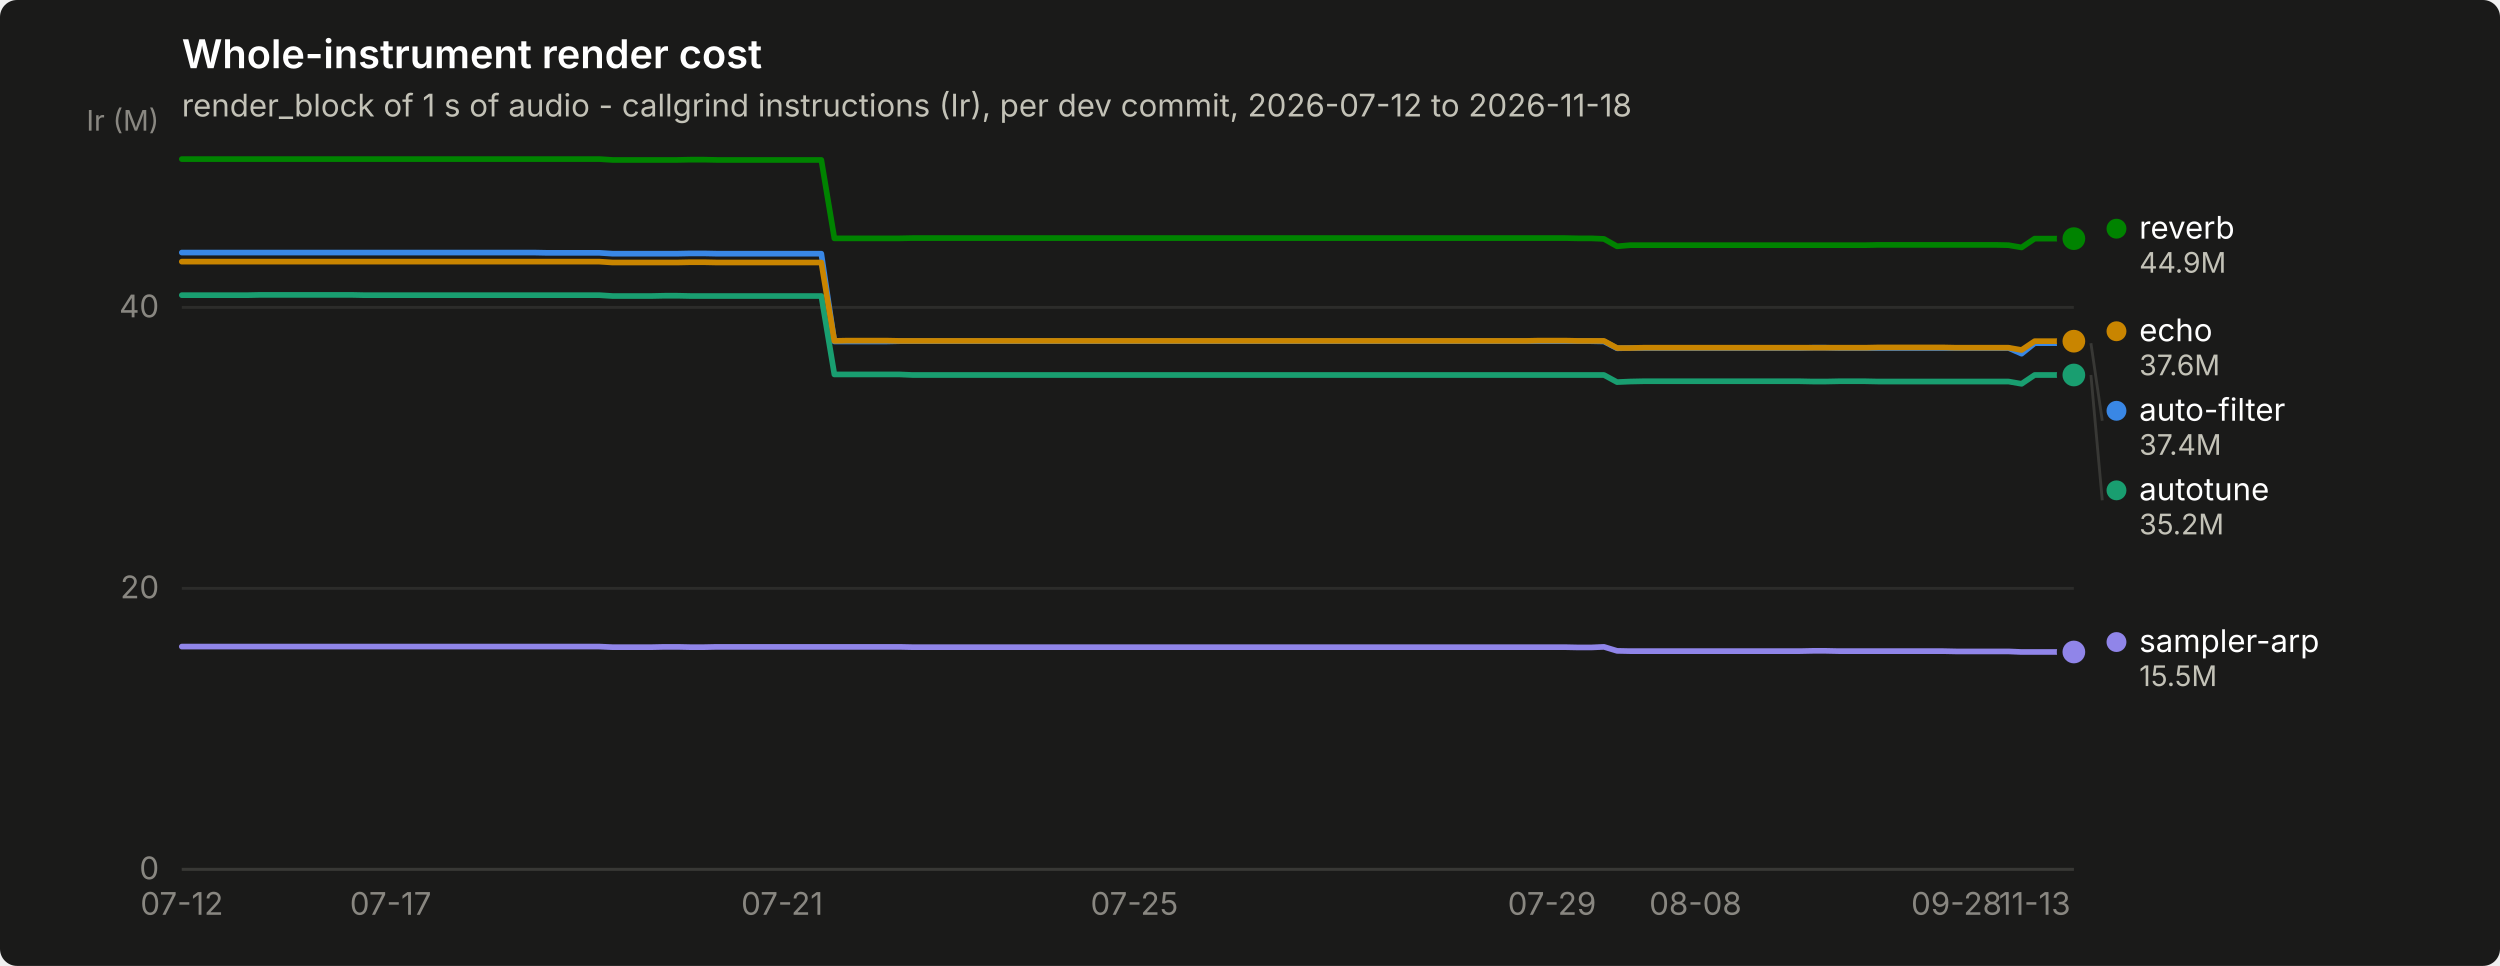
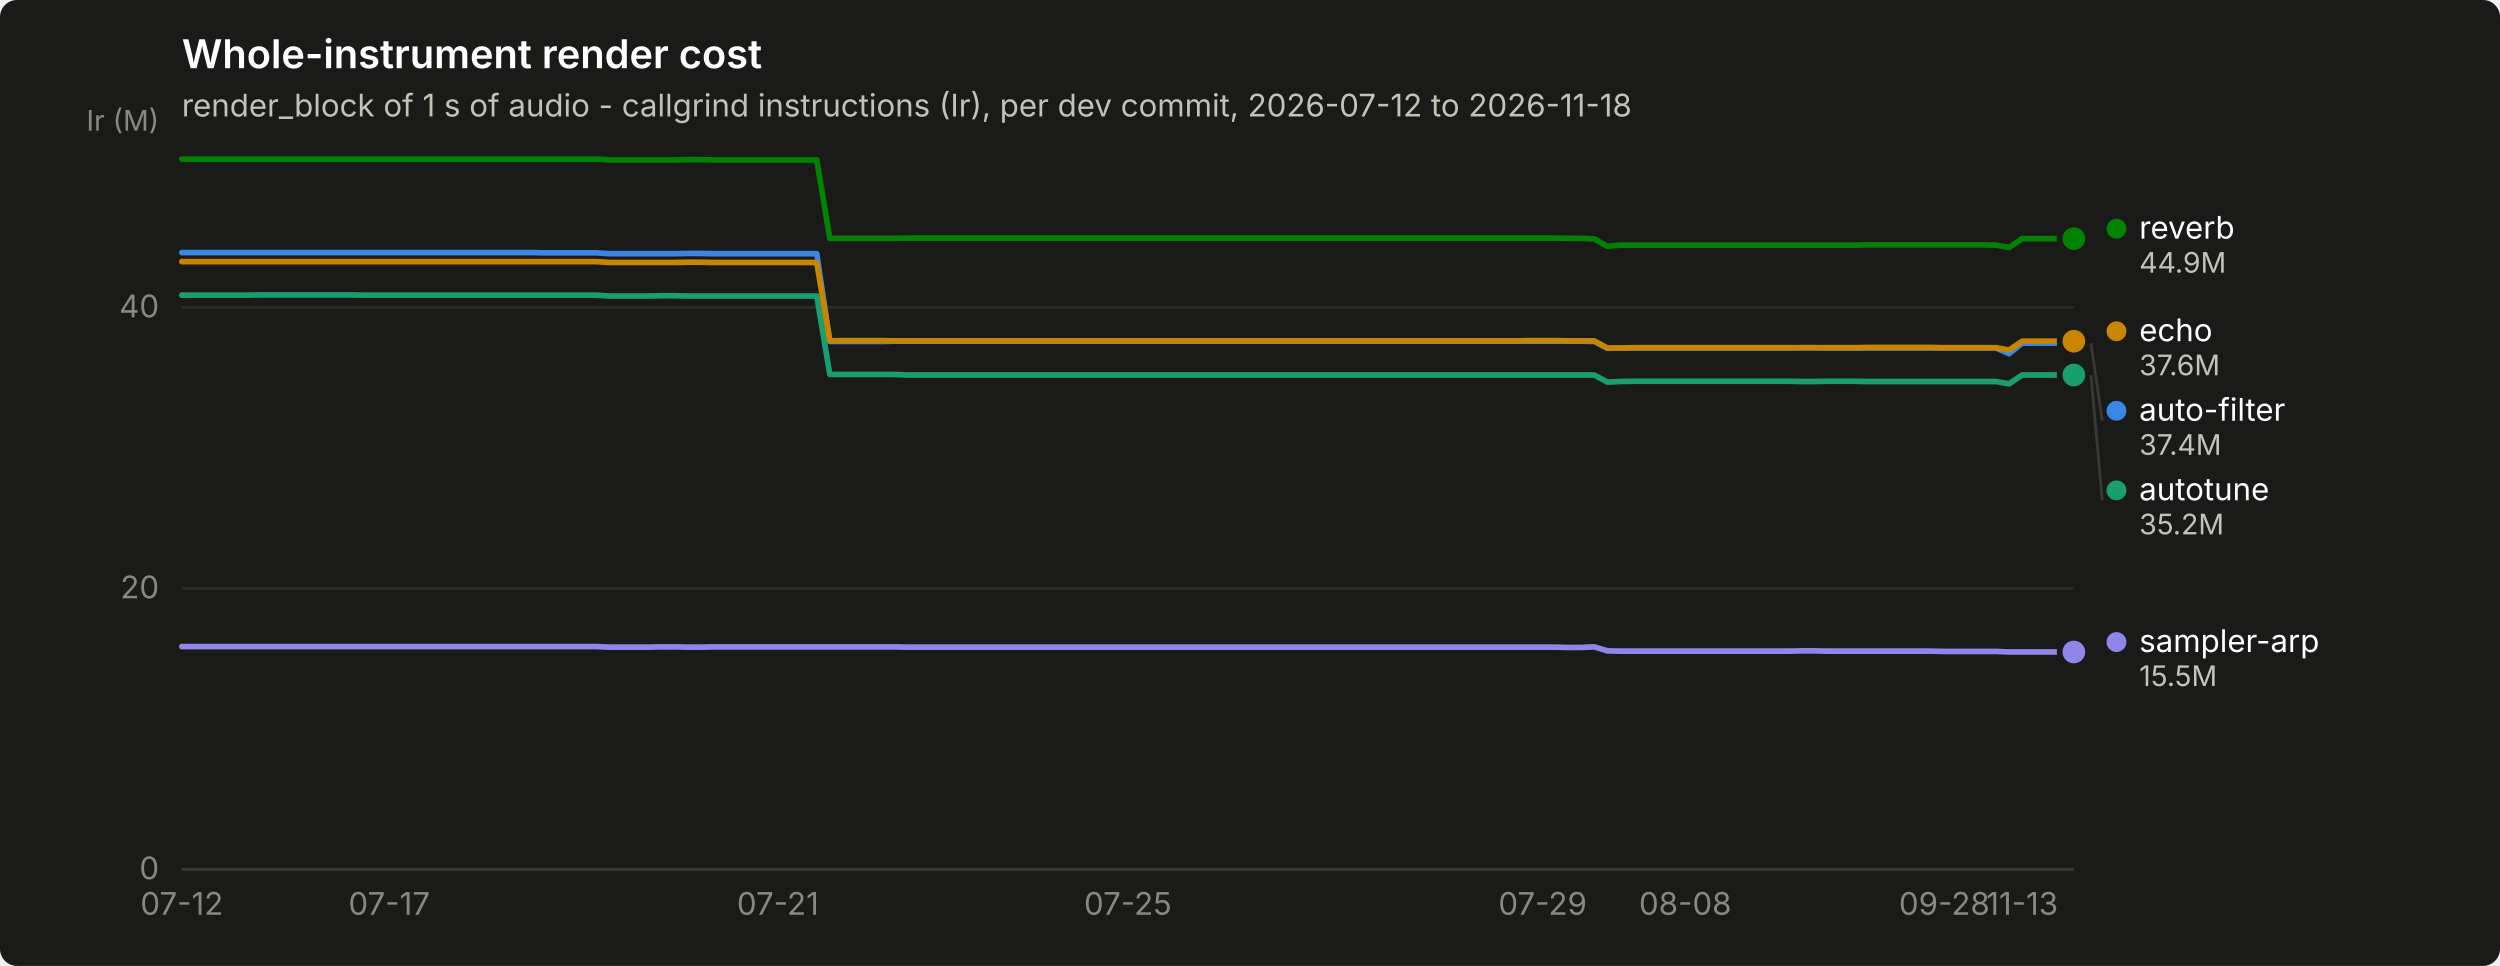
<svg xmlns="http://www.w3.org/2000/svg" width="880" height="340" viewBox="0 0 880 340" role="img" aria-label="Whole-instrument render cost">
  <rect width="880" height="340" rx="6" fill="#1a1a19" />
  <text x="64" y="24" font-family="system-ui, -apple-system, &quot;Segoe UI&quot;, sans-serif" font-size="14" font-weight="600" fill="#ffffff">Whole-instrument render cost</text>
  <text x="64" y="41" font-family="system-ui, -apple-system, &quot;Segoe UI&quot;, sans-serif" font-size="11" fill="#c3c2b7">render_block of 1 s of audio - callgrind instructions (Ir), per dev commit, 2026-07-12 to 2026-11-18</text>
  <line x1="64" y1="306.0" x2="730" y2="306.0" stroke="#2c2c2a" stroke-width="1" />
  <text x="56" y="309.5" text-anchor="end" font-family="system-ui, -apple-system, &quot;Segoe UI&quot;, sans-serif" font-size="11" style="font-variant-numeric: tabular-nums" fill="#898781">0</text>
  <line x1="64" y1="207.1" x2="730" y2="207.1" stroke="#2c2c2a" stroke-width="1" />
  <text x="56" y="210.6" text-anchor="end" font-family="system-ui, -apple-system, &quot;Segoe UI&quot;, sans-serif" font-size="11" style="font-variant-numeric: tabular-nums" fill="#898781">20</text>
  <line x1="64" y1="108.2" x2="730" y2="108.2" stroke="#2c2c2a" stroke-width="1" />
  <text x="56" y="111.7" text-anchor="end" font-family="system-ui, -apple-system, &quot;Segoe UI&quot;, sans-serif" font-size="11" style="font-variant-numeric: tabular-nums" fill="#898781">40</text>
  <text x="56" y="46" text-anchor="end" font-family="system-ui, -apple-system, &quot;Segoe UI&quot;, sans-serif" font-size="10" fill="#898781">Ir (M)</text>
  <line x1="64" y1="306" x2="730" y2="306" stroke="#383835" stroke-width="1" />
  <text x="64.0" y="322" text-anchor="middle" font-family="system-ui, -apple-system, &quot;Segoe UI&quot;, sans-serif" font-size="11" style="font-variant-numeric: tabular-nums" fill="#898781">07-12</text>
-   <text x="137.5" y="322" text-anchor="middle" font-family="system-ui, -apple-system, &quot;Segoe UI&quot;, sans-serif" font-size="11" style="font-variant-numeric: tabular-nums" fill="#898781">07-17</text>
-   <text x="275.3" y="322" text-anchor="middle" font-family="system-ui, -apple-system, &quot;Segoe UI&quot;, sans-serif" font-size="11" style="font-variant-numeric: tabular-nums" fill="#898781">07-21</text>
-   <text x="399.3" y="322" text-anchor="middle" font-family="system-ui, -apple-system, &quot;Segoe UI&quot;, sans-serif" font-size="11" style="font-variant-numeric: tabular-nums" fill="#898781">07-25</text>
-   <text x="546.3" y="322" text-anchor="middle" font-family="system-ui, -apple-system, &quot;Segoe UI&quot;, sans-serif" font-size="11" style="font-variant-numeric: tabular-nums" fill="#898781">07-29</text>
-   <text x="596.8" y="322" text-anchor="middle" font-family="system-ui, -apple-system, &quot;Segoe UI&quot;, sans-serif" font-size="11" style="font-variant-numeric: tabular-nums" fill="#898781">08-08</text>
-   <text x="688.7" y="322" text-anchor="middle" font-family="system-ui, -apple-system, &quot;Segoe UI&quot;, sans-serif" font-size="11" style="font-variant-numeric: tabular-nums" fill="#898781">09-28</text>
-   <text x="716.2" y="322" text-anchor="middle" font-family="system-ui, -apple-system, &quot;Segoe UI&quot;, sans-serif" font-size="11" style="font-variant-numeric: tabular-nums" fill="#898781">11-13</text>
-   <path d="M64.0,88.9 L68.6,88.9 L73.2,88.9 L77.8,88.9 L82.4,88.9 L87.0,88.9 L91.6,88.9 L96.2,88.9 L100.7,88.9 L105.3,88.9 L109.9,88.9 L114.5,88.9 L119.1,88.9 L123.7,88.9 L128.3,88.9 L132.9,88.9 L137.5,88.9 L142.1,88.9 L146.7,88.9 L151.3,88.9 L155.9,88.9 L160.5,88.9 L165.0,88.9 L169.6,88.9 L174.2,88.9 L178.8,88.9 L183.4,88.9 L188.0,88.9 L192.6,89.0 L197.2,89.0 L201.8,89.0 L206.4,89.0 L211.0,89.0 L215.6,89.3 L220.2,89.3 L224.8,89.3 L229.4,89.3 L233.9,89.3 L238.5,89.3 L243.1,89.2 L247.7,89.2 L252.3,89.3 L256.9,89.3 L261.5,89.3 L266.1,89.3 L270.7,89.3 L275.3,89.3 L279.9,89.3 L284.5,89.3 L289.1,89.3 L293.7,120.2 L298.2,120.2 L302.8,120.2 L307.4,120.2 L312.0,120.2 L316.6,120.1 L321.2,120.1 L325.8,120.1 L330.4,120.1 L335.0,120.1 L339.6,120.1 L344.2,120.1 L348.8,120.1 L353.4,120.1 L358.0,120.1 L362.6,120.1 L367.1,120.1 L371.7,120.1 L376.3,120.1 L380.9,120.1 L385.5,120.1 L390.1,120.1 L394.7,120.1 L399.3,120.1 L403.9,120.1 L408.5,120.1 L413.1,120.1 L417.7,120.1 L422.3,120.1 L426.9,120.1 L431.4,120.1 L436.0,120.1 L440.6,120.1 L445.2,120.1 L449.8,120.1 L454.4,120.1 L459.0,120.1 L463.6,120.1 L468.2,120.1 L472.8,120.1 L477.4,120.1 L482.0,120.1 L486.6,120.1 L491.2,120.1 L495.8,120.1 L500.3,120.1 L504.9,120.1 L509.5,120.1 L514.1,120.1 L518.7,120.1 L523.3,120.1 L527.9,120.1 L532.5,120.1 L537.1,120.1 L541.7,120.1 L546.3,120.1 L550.9,120.1 L555.5,120.1 L560.1,120.1 L564.6,120.2 L569.2,122.6 L573.8,122.5 L578.4,122.5 L583.0,122.5 L587.6,122.5 L592.2,122.5 L596.8,122.5 L601.4,122.5 L606.0,122.5 L610.6,122.5 L615.2,122.5 L619.8,122.5 L624.4,122.5 L629.0,122.5 L633.5,122.5 L638.1,122.4 L642.7,122.4 L647.3,122.5 L651.9,122.5 L656.5,122.5 L661.1,122.5 L665.7,122.5 L670.3,122.5 L674.9,122.5 L679.5,122.5 L684.1,122.5 L688.7,122.5 L693.3,122.5 L697.8,122.5 L702.4,122.5 L707.0,122.5 L711.6,124.5 L716.2,120.8 L720.8,120.8 L725.4,120.8 L730.0,120.8" fill="none" stroke="#3987e5" stroke-width="2" stroke-linejoin="round" stroke-linecap="round" />
+   <text x="137.0" y="322" text-anchor="middle" font-family="system-ui, -apple-system, &quot;Segoe UI&quot;, sans-serif" font-size="11" style="font-variant-numeric: tabular-nums" fill="#898781">07-17</text>
+   <text x="273.8" y="322" text-anchor="middle" font-family="system-ui, -apple-system, &quot;Segoe UI&quot;, sans-serif" font-size="11" style="font-variant-numeric: tabular-nums" fill="#898781">07-21</text>
+   <text x="397.0" y="322" text-anchor="middle" font-family="system-ui, -apple-system, &quot;Segoe UI&quot;, sans-serif" font-size="11" style="font-variant-numeric: tabular-nums" fill="#898781">07-25</text>
+   <text x="543.0" y="322" text-anchor="middle" font-family="system-ui, -apple-system, &quot;Segoe UI&quot;, sans-serif" font-size="11" style="font-variant-numeric: tabular-nums" fill="#898781">07-29</text>
+   <text x="593.2" y="322" text-anchor="middle" font-family="system-ui, -apple-system, &quot;Segoe UI&quot;, sans-serif" font-size="11" style="font-variant-numeric: tabular-nums" fill="#898781">08-08</text>
+   <text x="684.4" y="322" text-anchor="middle" font-family="system-ui, -apple-system, &quot;Segoe UI&quot;, sans-serif" font-size="11" style="font-variant-numeric: tabular-nums" fill="#898781">09-28</text>
+   <text x="711.8" y="322" text-anchor="middle" font-family="system-ui, -apple-system, &quot;Segoe UI&quot;, sans-serif" font-size="11" style="font-variant-numeric: tabular-nums" fill="#898781">11-13</text>
+   <path d="M64.0,88.9 L68.6,88.9 L73.1,88.9 L77.7,88.9 L82.2,88.9 L86.8,88.9 L91.4,88.9 L95.9,88.9 L100.5,88.9 L105.1,88.9 L109.6,88.9 L114.2,88.9 L118.7,88.9 L123.3,88.9 L127.9,88.9 L132.4,88.9 L137.0,88.9 L141.5,88.9 L146.1,88.9 L150.7,88.9 L155.2,88.9 L159.8,88.9 L164.4,88.9 L168.9,88.9 L173.5,88.9 L178.0,88.9 L182.6,88.9 L187.2,88.9 L191.7,89.0 L196.3,89.0 L200.8,89.0 L205.4,89.0 L210.0,89.0 L214.5,89.3 L219.1,89.3 L223.7,89.3 L228.2,89.3 L232.8,89.3 L237.3,89.3 L241.9,89.2 L246.5,89.2 L251.0,89.3 L255.6,89.3 L260.2,89.3 L264.7,89.3 L269.3,89.3 L273.8,89.3 L278.4,89.3 L283.0,89.3 L287.5,89.3 L292.1,120.2 L296.6,120.2 L301.2,120.2 L305.8,120.2 L310.3,120.2 L314.9,120.1 L319.5,120.1 L324.0,120.1 L328.6,120.1 L333.1,120.1 L337.7,120.1 L342.3,120.1 L346.8,120.1 L351.4,120.1 L355.9,120.1 L360.5,120.1 L365.1,120.1 L369.6,120.1 L374.2,120.1 L378.8,120.1 L383.3,120.1 L387.9,120.1 L392.4,120.1 L397.0,120.1 L401.6,120.1 L406.1,120.1 L410.7,120.1 L415.2,120.1 L419.8,120.1 L424.4,120.1 L428.9,120.1 L433.5,120.1 L438.1,120.1 L442.6,120.1 L447.2,120.1 L451.7,120.1 L456.3,120.1 L460.9,120.1 L465.4,120.1 L470.0,120.1 L474.5,120.1 L479.1,120.1 L483.7,120.1 L488.2,120.1 L492.8,120.1 L497.4,120.1 L501.9,120.1 L506.5,120.1 L511.0,120.1 L515.6,120.1 L520.2,120.1 L524.7,120.1 L529.3,120.1 L533.8,120.1 L538.4,120.1 L543.0,120.1 L547.5,120.1 L552.1,120.1 L556.7,120.1 L561.2,120.2 L565.8,122.6 L570.3,122.5 L574.9,122.5 L579.5,122.5 L584.0,122.5 L588.6,122.5 L593.2,122.5 L597.7,122.5 L602.3,122.5 L606.8,122.5 L611.4,122.5 L616.0,122.5 L620.5,122.5 L625.1,122.5 L629.6,122.5 L634.2,122.4 L638.8,122.4 L643.3,122.5 L647.9,122.5 L652.5,122.5 L657.0,122.5 L661.6,122.5 L666.1,122.5 L670.7,122.5 L675.3,122.5 L679.8,122.5 L684.4,122.5 L688.9,122.5 L693.5,122.5 L698.1,122.5 L702.6,122.5 L707.2,124.5 L711.8,120.8 L716.3,120.8 L720.9,120.8 L725.4,120.8 L730.0,120.8" fill="none" stroke="#3987e5" stroke-width="2" stroke-linejoin="round" stroke-linecap="round" />
  <circle cx="730.0" cy="120.8" r="6" fill="#1a1a19" />
  <circle cx="730.0" cy="120.8" r="4" fill="#3987e5" />
-   <path d="M64.0,103.9 L68.6,103.9 L73.2,103.9 L77.8,103.9 L82.4,103.9 L87.0,103.9 L91.6,103.8 L96.2,103.8 L100.7,103.8 L105.3,103.8 L109.9,103.8 L114.5,103.8 L119.1,103.8 L123.7,103.8 L128.3,103.9 L132.9,103.9 L137.5,103.9 L142.1,103.9 L146.7,103.9 L151.3,103.9 L155.9,103.9 L160.5,103.9 L165.0,103.9 L169.6,103.9 L174.2,103.9 L178.8,103.9 L183.4,103.9 L188.0,103.9 L192.6,103.9 L197.2,103.9 L201.8,103.9 L206.4,103.9 L211.0,103.9 L215.6,104.2 L220.2,104.2 L224.8,104.2 L229.4,104.2 L233.9,104.1 L238.5,104.1 L243.1,104.2 L247.7,104.2 L252.3,104.2 L256.9,104.2 L261.5,104.2 L266.1,104.2 L270.7,104.2 L275.3,104.2 L279.9,104.2 L284.5,104.2 L289.1,104.2 L293.7,131.8 L298.2,131.8 L302.8,131.8 L307.4,131.8 L312.0,131.8 L316.6,131.8 L321.2,132.0 L325.8,132.0 L330.4,132.0 L335.0,132.0 L339.6,132.0 L344.2,132.0 L348.8,132.0 L353.4,132.0 L358.0,132.0 L362.6,132.0 L367.1,132.0 L371.7,132.0 L376.3,132.0 L380.9,132.0 L385.5,132.0 L390.1,132.0 L394.7,132.0 L399.3,132.0 L403.9,132.0 L408.5,132.0 L413.1,132.0 L417.7,132.0 L422.3,132.0 L426.9,132.0 L431.4,132.0 L436.0,132.0 L440.6,132.0 L445.2,132.0 L449.8,132.0 L454.4,132.0 L459.0,132.0 L463.6,132.0 L468.2,132.0 L472.8,132.0 L477.4,132.0 L482.0,132.0 L486.6,132.0 L491.2,132.0 L495.8,132.0 L500.3,132.0 L504.9,132.0 L509.5,132.0 L514.1,132.0 L518.7,132.0 L523.3,132.0 L527.9,132.0 L532.5,132.0 L537.1,132.0 L541.7,132.0 L546.3,132.0 L550.9,132.0 L555.5,132.0 L560.1,132.0 L564.6,132.0 L569.2,134.5 L573.8,134.3 L578.4,134.2 L583.0,134.2 L587.6,134.2 L592.2,134.2 L596.8,134.2 L601.4,134.2 L606.0,134.2 L610.6,134.2 L615.2,134.2 L619.8,134.2 L624.4,134.2 L629.0,134.2 L633.5,134.2 L638.1,134.3 L642.7,134.3 L647.3,134.2 L651.9,134.2 L656.5,134.2 L661.1,134.3 L665.7,134.3 L670.3,134.3 L674.9,134.3 L679.5,134.3 L684.1,134.3 L688.7,134.3 L693.3,134.3 L697.8,134.3 L702.4,134.3 L707.0,134.3 L711.6,135.1 L716.2,132.0 L720.8,132.0 L725.4,132.0 L730.0,132.0" fill="none" stroke="#199e70" stroke-width="2" stroke-linejoin="round" stroke-linecap="round" />
+   <path d="M64.0,103.9 L68.6,103.9 L73.1,103.9 L77.7,103.9 L82.2,103.9 L86.8,103.9 L91.4,103.8 L95.9,103.8 L100.5,103.8 L105.1,103.8 L109.6,103.8 L114.2,103.8 L118.7,103.8 L123.3,103.8 L127.9,103.9 L132.4,103.9 L137.0,103.9 L141.5,103.9 L146.1,103.9 L150.7,103.9 L155.2,103.9 L159.8,103.9 L164.4,103.9 L168.9,103.9 L173.5,103.9 L178.0,103.9 L182.6,103.9 L187.2,103.9 L191.7,103.9 L196.3,103.9 L200.8,103.9 L205.4,103.9 L210.0,103.9 L214.5,104.2 L219.1,104.2 L223.7,104.2 L228.2,104.2 L232.8,104.1 L237.3,104.1 L241.9,104.2 L246.5,104.2 L251.0,104.2 L255.6,104.2 L260.2,104.2 L264.7,104.2 L269.3,104.2 L273.8,104.2 L278.4,104.2 L283.0,104.2 L287.5,104.2 L292.1,131.8 L296.6,131.8 L301.2,131.8 L305.8,131.8 L310.3,131.8 L314.9,131.8 L319.5,132.0 L324.0,132.0 L328.6,132.0 L333.1,132.0 L337.7,132.0 L342.3,132.0 L346.8,132.0 L351.4,132.0 L355.9,132.0 L360.5,132.0 L365.1,132.0 L369.6,132.0 L374.2,132.0 L378.8,132.0 L383.3,132.0 L387.9,132.0 L392.4,132.0 L397.0,132.0 L401.6,132.0 L406.1,132.0 L410.7,132.0 L415.2,132.0 L419.8,132.0 L424.4,132.0 L428.9,132.0 L433.5,132.0 L438.1,132.0 L442.6,132.0 L447.2,132.0 L451.7,132.0 L456.3,132.0 L460.9,132.0 L465.4,132.0 L470.0,132.0 L474.5,132.0 L479.1,132.0 L483.7,132.0 L488.2,132.0 L492.8,132.0 L497.4,132.0 L501.9,132.0 L506.5,132.0 L511.0,132.0 L515.6,132.0 L520.2,132.0 L524.7,132.0 L529.3,132.0 L533.8,132.0 L538.4,132.0 L543.0,132.0 L547.5,132.0 L552.1,132.0 L556.7,132.0 L561.2,132.0 L565.8,134.5 L570.3,134.3 L574.9,134.2 L579.5,134.2 L584.0,134.2 L588.6,134.2 L593.2,134.2 L597.7,134.2 L602.3,134.2 L606.8,134.2 L611.4,134.2 L616.0,134.2 L620.5,134.2 L625.1,134.2 L629.6,134.2 L634.2,134.3 L638.8,134.3 L643.3,134.2 L647.9,134.2 L652.5,134.2 L657.0,134.3 L661.6,134.3 L666.1,134.3 L670.7,134.3 L675.3,134.3 L679.8,134.3 L684.4,134.3 L688.9,134.3 L693.5,134.3 L698.1,134.3 L702.6,134.3 L707.2,135.1 L711.8,132.0 L716.3,132.0 L720.9,132.0 L725.4,132.0 L730.0,132.0" fill="none" stroke="#199e70" stroke-width="2" stroke-linejoin="round" stroke-linecap="round" />
  <circle cx="730.0" cy="132.0" r="6" fill="#1a1a19" />
  <circle cx="730.0" cy="132.0" r="4" fill="#199e70" />
-   <path d="M64.0,92.1 L68.6,92.1 L73.2,92.1 L77.8,92.1 L82.4,92.1 L87.0,92.1 L91.6,92.1 L96.2,92.1 L100.7,92.1 L105.3,92.1 L109.9,92.1 L114.5,92.1 L119.1,92.1 L123.7,92.1 L128.3,92.1 L132.9,92.1 L137.5,92.1 L142.1,92.1 L146.7,92.1 L151.3,92.1 L155.9,92.1 L160.5,92.1 L165.0,92.1 L169.6,92.1 L174.2,92.1 L178.8,92.1 L183.4,92.1 L188.0,92.1 L192.6,92.1 L197.2,92.1 L201.8,92.1 L206.4,92.1 L211.0,92.1 L215.6,92.4 L220.2,92.4 L224.8,92.4 L229.4,92.4 L233.9,92.4 L238.5,92.4 L243.1,92.3 L247.7,92.3 L252.3,92.4 L256.9,92.4 L261.5,92.4 L266.1,92.4 L270.7,92.4 L275.3,92.4 L279.9,92.4 L284.5,92.4 L289.1,92.4 L293.7,120.0 L298.2,119.9 L302.8,119.9 L307.4,119.9 L312.0,119.9 L316.6,120.0 L321.2,120.0 L325.8,120.0 L330.4,120.0 L335.0,120.0 L339.6,120.0 L344.2,120.0 L348.8,120.0 L353.4,120.0 L358.0,120.0 L362.6,120.0 L367.1,120.0 L371.7,120.0 L376.3,120.0 L380.9,120.0 L385.5,120.0 L390.1,120.0 L394.7,120.0 L399.3,120.0 L403.9,120.0 L408.5,120.0 L413.1,120.0 L417.7,120.0 L422.3,120.0 L426.9,120.0 L431.4,120.0 L436.0,120.0 L440.6,120.0 L445.2,120.0 L449.8,120.0 L454.4,120.0 L459.0,120.0 L463.6,120.0 L468.2,120.0 L472.8,120.0 L477.4,120.0 L482.0,120.0 L486.6,120.0 L491.2,120.0 L495.8,120.0 L500.3,120.0 L504.9,120.0 L509.5,120.0 L514.1,120.0 L518.7,120.0 L523.3,120.0 L527.9,120.0 L532.5,120.0 L537.1,120.0 L541.7,119.9 L546.3,119.9 L550.9,119.9 L555.5,120.0 L560.1,120.0 L564.6,120.0 L569.2,122.5 L573.8,122.5 L578.4,122.4 L583.0,122.4 L587.6,122.4 L592.2,122.4 L596.8,122.4 L601.4,122.4 L606.0,122.4 L610.6,122.4 L615.2,122.4 L619.8,122.4 L624.4,122.4 L629.0,122.4 L633.5,122.4 L638.1,122.4 L642.7,122.4 L647.3,122.4 L651.9,122.4 L656.5,122.4 L661.1,122.3 L665.7,122.3 L670.3,122.3 L674.9,122.3 L679.5,122.3 L684.1,122.3 L688.7,122.4 L693.3,122.4 L697.8,122.4 L702.4,122.4 L707.0,122.4 L711.6,123.2 L716.2,120.1 L720.8,120.1 L725.4,120.1 L730.0,120.1" fill="none" stroke="#c98500" stroke-width="2" stroke-linejoin="round" stroke-linecap="round" />
+   <path d="M64.0,92.1 L68.6,92.1 L73.1,92.1 L77.7,92.1 L82.2,92.1 L86.8,92.1 L91.4,92.1 L95.9,92.1 L100.5,92.1 L105.1,92.1 L109.6,92.1 L114.2,92.1 L118.7,92.1 L123.3,92.1 L127.9,92.1 L132.4,92.1 L137.0,92.1 L141.5,92.1 L146.1,92.1 L150.7,92.1 L155.2,92.1 L159.8,92.1 L164.4,92.1 L168.9,92.1 L173.5,92.1 L178.0,92.1 L182.6,92.1 L187.2,92.1 L191.7,92.1 L196.3,92.1 L200.8,92.1 L205.4,92.1 L210.0,92.1 L214.5,92.4 L219.1,92.4 L223.7,92.4 L228.2,92.4 L232.8,92.4 L237.3,92.4 L241.9,92.3 L246.5,92.3 L251.0,92.4 L255.6,92.4 L260.2,92.4 L264.7,92.4 L269.3,92.4 L273.8,92.4 L278.4,92.4 L283.0,92.4 L287.5,92.4 L292.1,120.0 L296.6,119.9 L301.2,119.9 L305.8,119.9 L310.3,119.9 L314.9,120.0 L319.5,120.0 L324.0,120.0 L328.6,120.0 L333.1,120.0 L337.7,120.0 L342.3,120.0 L346.8,120.0 L351.4,120.0 L355.9,120.0 L360.5,120.0 L365.1,120.0 L369.6,120.0 L374.2,120.0 L378.8,120.0 L383.3,120.0 L387.9,120.0 L392.4,120.0 L397.0,120.0 L401.6,120.0 L406.1,120.0 L410.7,120.0 L415.2,120.0 L419.8,120.0 L424.4,120.0 L428.9,120.0 L433.5,120.0 L438.1,120.0 L442.6,120.0 L447.2,120.0 L451.7,120.0 L456.3,120.0 L460.9,120.0 L465.4,120.0 L470.0,120.0 L474.5,120.0 L479.1,120.0 L483.7,120.0 L488.2,120.0 L492.8,120.0 L497.4,120.0 L501.9,120.0 L506.5,120.0 L511.0,120.0 L515.6,120.0 L520.2,120.0 L524.7,120.0 L529.3,120.0 L533.8,120.0 L538.4,119.9 L543.0,119.9 L547.5,119.9 L552.1,120.0 L556.7,120.0 L561.2,120.0 L565.8,122.5 L570.3,122.5 L574.9,122.4 L579.5,122.4 L584.0,122.4 L588.6,122.4 L593.2,122.4 L597.7,122.4 L602.3,122.4 L606.8,122.4 L611.4,122.4 L616.0,122.4 L620.5,122.4 L625.1,122.4 L629.6,122.4 L634.2,122.4 L638.8,122.4 L643.3,122.4 L647.9,122.4 L652.5,122.4 L657.0,122.3 L661.6,122.3 L666.1,122.3 L670.7,122.3 L675.3,122.3 L679.8,122.3 L684.4,122.4 L688.9,122.4 L693.5,122.4 L698.1,122.4 L702.6,122.4 L707.2,123.2 L711.8,120.1 L716.3,120.1 L720.9,120.1 L725.4,120.1 L730.0,120.1" fill="none" stroke="#c98500" stroke-width="2" stroke-linejoin="round" stroke-linecap="round" />
  <circle cx="730.0" cy="120.1" r="6" fill="#1a1a19" />
  <circle cx="730.0" cy="120.1" r="4" fill="#c98500" />
-   <path d="M64.0,56.0 L68.6,56.0 L73.2,56.0 L77.8,56.0 L82.4,56.0 L87.0,56.0 L91.6,56.0 L96.2,56.0 L100.7,56.0 L105.3,56.0 L109.9,56.0 L114.5,56.0 L119.1,56.0 L123.7,56.0 L128.3,56.0 L132.9,56.0 L137.5,56.0 L142.1,56.0 L146.7,56.0 L151.3,56.0 L155.9,56.0 L160.5,56.0 L165.0,56.0 L169.6,56.0 L174.2,56.0 L178.8,56.0 L183.4,56.0 L188.0,56.0 L192.6,56.0 L197.2,56.0 L201.8,56.0 L206.4,56.0 L211.0,56.0 L215.6,56.3 L220.2,56.3 L224.8,56.3 L229.4,56.3 L233.9,56.3 L238.5,56.3 L243.1,56.2 L247.7,56.2 L252.3,56.3 L256.9,56.3 L261.5,56.3 L266.1,56.3 L270.7,56.3 L275.3,56.3 L279.9,56.3 L284.5,56.3 L289.1,56.3 L293.7,83.9 L298.2,83.9 L302.8,83.9 L307.4,83.9 L312.0,83.9 L316.6,83.9 L321.2,83.8 L325.8,83.8 L330.4,83.8 L335.0,83.8 L339.6,83.8 L344.2,83.8 L348.8,83.8 L353.4,83.8 L358.0,83.8 L362.6,83.8 L367.1,83.8 L371.7,83.8 L376.3,83.8 L380.9,83.8 L385.5,83.8 L390.1,83.8 L394.7,83.8 L399.3,83.8 L403.9,83.8 L408.5,83.8 L413.1,83.8 L417.7,83.8 L422.3,83.8 L426.9,83.8 L431.4,83.8 L436.0,83.8 L440.6,83.8 L445.2,83.8 L449.8,83.8 L454.4,83.8 L459.0,83.8 L463.6,83.8 L468.2,83.8 L472.8,83.8 L477.4,83.8 L482.0,83.8 L486.6,83.8 L491.2,83.8 L495.8,83.8 L500.3,83.8 L504.9,83.8 L509.5,83.8 L514.1,83.8 L518.7,83.8 L523.3,83.8 L527.9,83.8 L532.5,83.8 L537.1,83.8 L541.7,83.8 L546.3,83.8 L550.9,83.8 L555.5,83.9 L560.1,83.9 L564.6,84.1 L569.2,86.7 L573.8,86.3 L578.4,86.3 L583.0,86.3 L587.6,86.3 L592.2,86.3 L596.8,86.3 L601.4,86.3 L606.0,86.3 L610.6,86.3 L615.2,86.3 L619.8,86.3 L624.4,86.3 L629.0,86.3 L633.5,86.3 L638.1,86.3 L642.7,86.3 L647.3,86.3 L651.9,86.3 L656.5,86.3 L661.1,86.2 L665.7,86.2 L670.3,86.2 L674.9,86.2 L679.5,86.2 L684.1,86.2 L688.7,86.2 L693.3,86.2 L697.8,86.2 L702.4,86.2 L707.0,86.3 L711.6,87.1 L716.2,84.0 L720.8,84.0 L725.4,84.0 L730.0,84.0" fill="none" stroke="#008300" stroke-width="2" stroke-linejoin="round" stroke-linecap="round" />
+   <path d="M64.0,56.0 L68.6,56.0 L73.1,56.0 L77.7,56.0 L82.2,56.0 L86.8,56.0 L91.4,56.0 L95.9,56.0 L100.5,56.0 L105.1,56.0 L109.6,56.0 L114.2,56.0 L118.7,56.0 L123.3,56.0 L127.9,56.0 L132.4,56.0 L137.0,56.0 L141.5,56.0 L146.1,56.0 L150.7,56.0 L155.2,56.0 L159.8,56.0 L164.4,56.0 L168.9,56.0 L173.5,56.0 L178.0,56.0 L182.6,56.0 L187.2,56.0 L191.7,56.0 L196.3,56.0 L200.8,56.0 L205.4,56.0 L210.0,56.0 L214.5,56.3 L219.1,56.3 L223.7,56.3 L228.2,56.3 L232.8,56.3 L237.3,56.3 L241.9,56.2 L246.5,56.2 L251.0,56.3 L255.6,56.3 L260.2,56.3 L264.7,56.3 L269.3,56.3 L273.8,56.3 L278.4,56.3 L283.0,56.3 L287.5,56.3 L292.1,83.9 L296.6,83.9 L301.2,83.9 L305.8,83.9 L310.3,83.9 L314.9,83.9 L319.5,83.8 L324.0,83.8 L328.6,83.8 L333.1,83.8 L337.7,83.8 L342.3,83.8 L346.8,83.8 L351.4,83.8 L355.9,83.8 L360.5,83.8 L365.1,83.8 L369.6,83.8 L374.2,83.8 L378.8,83.8 L383.3,83.8 L387.9,83.8 L392.4,83.8 L397.0,83.8 L401.6,83.8 L406.1,83.8 L410.7,83.8 L415.2,83.8 L419.8,83.8 L424.4,83.8 L428.9,83.8 L433.5,83.8 L438.1,83.8 L442.6,83.8 L447.2,83.8 L451.7,83.8 L456.3,83.8 L460.9,83.8 L465.4,83.8 L470.0,83.8 L474.5,83.8 L479.1,83.8 L483.7,83.8 L488.2,83.8 L492.8,83.8 L497.4,83.8 L501.9,83.8 L506.5,83.8 L511.0,83.8 L515.6,83.8 L520.2,83.8 L524.7,83.8 L529.3,83.8 L533.8,83.8 L538.4,83.8 L543.0,83.8 L547.5,83.8 L552.1,83.9 L556.7,83.9 L561.2,84.1 L565.8,86.7 L570.3,86.3 L574.9,86.3 L579.5,86.3 L584.0,86.3 L588.6,86.3 L593.2,86.3 L597.7,86.3 L602.3,86.3 L606.8,86.3 L611.4,86.3 L616.0,86.3 L620.5,86.3 L625.1,86.3 L629.6,86.3 L634.2,86.3 L638.8,86.3 L643.3,86.3 L647.9,86.3 L652.5,86.3 L657.0,86.2 L661.6,86.2 L666.1,86.2 L670.7,86.2 L675.3,86.2 L679.8,86.2 L684.4,86.2 L688.9,86.2 L693.5,86.2 L698.1,86.2 L702.6,86.3 L707.2,87.1 L711.8,84.0 L716.3,84.0 L720.9,84.0 L725.4,84.0 L730.0,84.0" fill="none" stroke="#008300" stroke-width="2" stroke-linejoin="round" stroke-linecap="round" />
  <circle cx="730.0" cy="84.0" r="6" fill="#1a1a19" />
  <circle cx="730.0" cy="84.0" r="4" fill="#008300" />
-   <path d="M64.0,227.6 L68.6,227.6 L73.2,227.6 L77.8,227.6 L82.4,227.6 L87.0,227.6 L91.6,227.6 L96.2,227.6 L100.7,227.6 L105.3,227.6 L109.9,227.6 L114.5,227.6 L119.1,227.6 L123.7,227.6 L128.3,227.6 L132.9,227.6 L137.5,227.6 L142.1,227.6 L146.7,227.6 L151.3,227.6 L155.9,227.6 L160.5,227.6 L165.0,227.6 L169.6,227.6 L174.2,227.6 L178.8,227.6 L183.4,227.6 L188.0,227.6 L192.6,227.6 L197.2,227.6 L201.8,227.6 L206.4,227.6 L211.0,227.6 L215.6,227.8 L220.2,227.8 L224.8,227.8 L229.4,227.8 L233.9,227.7 L238.5,227.7 L243.1,227.8 L247.7,227.8 L252.3,227.7 L256.9,227.7 L261.5,227.7 L266.1,227.7 L270.7,227.7 L275.3,227.7 L279.9,227.7 L284.5,227.7 L289.1,227.7 L293.7,227.7 L298.2,227.7 L302.8,227.7 L307.4,227.7 L312.0,227.7 L316.6,227.7 L321.2,227.8 L325.8,227.8 L330.4,227.8 L335.0,227.8 L339.6,227.8 L344.2,227.8 L348.8,227.8 L353.4,227.8 L358.0,227.8 L362.6,227.8 L367.1,227.8 L371.7,227.8 L376.3,227.8 L380.9,227.8 L385.5,227.8 L390.1,227.8 L394.7,227.8 L399.3,227.8 L403.9,227.8 L408.5,227.8 L413.1,227.8 L417.7,227.8 L422.3,227.8 L426.9,227.8 L431.4,227.8 L436.0,227.8 L440.6,227.8 L445.2,227.8 L449.8,227.8 L454.4,227.8 L459.0,227.8 L463.6,227.8 L468.2,227.8 L472.8,227.8 L477.4,227.8 L482.0,227.8 L486.6,227.8 L491.2,227.8 L495.8,227.8 L500.3,227.8 L504.9,227.8 L509.5,227.8 L514.1,227.8 L518.7,227.8 L523.3,227.8 L527.9,227.8 L532.5,227.8 L537.1,227.8 L541.7,227.8 L546.3,227.8 L550.9,227.8 L555.5,227.9 L560.1,227.9 L564.6,227.7 L569.2,229.1 L573.8,229.2 L578.4,229.2 L583.0,229.2 L587.6,229.2 L592.2,229.2 L596.8,229.2 L601.4,229.2 L606.0,229.2 L610.6,229.2 L615.2,229.2 L619.8,229.2 L624.4,229.2 L629.0,229.2 L633.5,229.2 L638.1,229.1 L642.7,229.1 L647.3,229.2 L651.9,229.2 L656.5,229.2 L661.1,229.2 L665.7,229.2 L670.3,229.2 L674.9,229.2 L679.5,229.2 L684.1,229.2 L688.7,229.3 L693.3,229.3 L697.8,229.3 L702.4,229.3 L707.0,229.3 L711.6,229.5 L716.2,229.5 L720.8,229.5 L725.4,229.5 L730.0,229.5" fill="none" stroke="#9085e9" stroke-width="2" stroke-linejoin="round" stroke-linecap="round" />
+   <path d="M64.0,227.6 L68.6,227.6 L73.1,227.6 L77.7,227.6 L82.2,227.6 L86.8,227.6 L91.4,227.6 L95.9,227.6 L100.5,227.6 L105.1,227.6 L109.6,227.6 L114.2,227.6 L118.7,227.6 L123.3,227.6 L127.9,227.6 L132.4,227.6 L137.0,227.6 L141.5,227.6 L146.1,227.6 L150.7,227.6 L155.2,227.6 L159.8,227.6 L164.4,227.6 L168.9,227.6 L173.5,227.6 L178.0,227.6 L182.6,227.6 L187.2,227.6 L191.7,227.6 L196.3,227.6 L200.8,227.6 L205.4,227.6 L210.0,227.6 L214.5,227.8 L219.1,227.8 L223.7,227.8 L228.2,227.8 L232.8,227.7 L237.3,227.7 L241.9,227.8 L246.5,227.8 L251.0,227.7 L255.6,227.7 L260.2,227.7 L264.7,227.7 L269.3,227.7 L273.8,227.7 L278.4,227.7 L283.0,227.7 L287.5,227.7 L292.1,227.7 L296.6,227.7 L301.2,227.7 L305.8,227.7 L310.3,227.7 L314.9,227.7 L319.5,227.8 L324.0,227.8 L328.6,227.8 L333.1,227.8 L337.7,227.8 L342.3,227.8 L346.8,227.8 L351.4,227.8 L355.9,227.8 L360.5,227.8 L365.1,227.8 L369.6,227.8 L374.2,227.8 L378.8,227.8 L383.3,227.8 L387.9,227.8 L392.4,227.8 L397.0,227.8 L401.6,227.8 L406.1,227.8 L410.7,227.8 L415.2,227.8 L419.8,227.8 L424.4,227.8 L428.9,227.8 L433.5,227.8 L438.1,227.8 L442.6,227.8 L447.2,227.8 L451.7,227.8 L456.3,227.8 L460.9,227.8 L465.4,227.8 L470.0,227.8 L474.5,227.8 L479.1,227.8 L483.7,227.8 L488.2,227.8 L492.8,227.8 L497.4,227.8 L501.9,227.8 L506.5,227.8 L511.0,227.8 L515.6,227.8 L520.2,227.8 L524.7,227.8 L529.3,227.8 L533.8,227.8 L538.4,227.8 L543.0,227.8 L547.5,227.8 L552.1,227.9 L556.7,227.9 L561.2,227.7 L565.8,229.1 L570.3,229.2 L574.9,229.2 L579.5,229.2 L584.0,229.2 L588.6,229.2 L593.2,229.2 L597.7,229.2 L602.3,229.2 L606.8,229.2 L611.4,229.2 L616.0,229.2 L620.5,229.2 L625.1,229.2 L629.6,229.2 L634.2,229.1 L638.8,229.1 L643.3,229.2 L647.9,229.2 L652.5,229.2 L657.0,229.2 L661.6,229.2 L666.1,229.2 L670.7,229.2 L675.3,229.2 L679.8,229.2 L684.4,229.3 L688.9,229.3 L693.5,229.3 L698.1,229.3 L702.6,229.3 L707.2,229.5 L711.8,229.5 L716.3,229.5 L720.9,229.5 L725.4,229.5 L730.0,229.5" fill="none" stroke="#9085e9" stroke-width="2" stroke-linejoin="round" stroke-linecap="round" />
  <circle cx="730.0" cy="229.5" r="6" fill="#1a1a19" />
  <circle cx="730.0" cy="229.5" r="4" fill="#9085e9" />
  <circle cx="745.0" cy="80.5" r="3.5" fill="#008300" />
  <text x="753.0" y="84.0" font-family="system-ui, -apple-system, &quot;Segoe UI&quot;, sans-serif" font-size="11" fill="#ffffff">reverb</text>
  <text x="753.0" y="96.0" font-family="system-ui, -apple-system, &quot;Segoe UI&quot;, sans-serif" font-size="10" style="font-variant-numeric: tabular-nums" fill="#c3c2b7">44.9M</text>
  <circle cx="745.0" cy="116.6" r="3.5" fill="#c98500" />
  <text x="753.0" y="120.1" font-family="system-ui, -apple-system, &quot;Segoe UI&quot;, sans-serif" font-size="11" fill="#ffffff">echo</text>
  <text x="753.0" y="132.1" font-family="system-ui, -apple-system, &quot;Segoe UI&quot;, sans-serif" font-size="10" style="font-variant-numeric: tabular-nums" fill="#c3c2b7">37.6M</text>
  <line x1="736.0" y1="120.8" x2="740.0" y2="148.1" stroke="#383835" stroke-width="1" />
  <circle cx="745.0" cy="144.6" r="3.5" fill="#3987e5" />
  <text x="753.0" y="148.1" font-family="system-ui, -apple-system, &quot;Segoe UI&quot;, sans-serif" font-size="11" fill="#ffffff">auto-filter</text>
  <text x="753.0" y="160.1" font-family="system-ui, -apple-system, &quot;Segoe UI&quot;, sans-serif" font-size="10" style="font-variant-numeric: tabular-nums" fill="#c3c2b7">37.4M</text>
  <line x1="736.0" y1="132.0" x2="740.0" y2="176.1" stroke="#383835" stroke-width="1" />
  <circle cx="745.0" cy="172.6" r="3.5" fill="#199e70" />
  <text x="753.0" y="176.1" font-family="system-ui, -apple-system, &quot;Segoe UI&quot;, sans-serif" font-size="11" fill="#ffffff">autotune</text>
  <text x="753.0" y="188.1" font-family="system-ui, -apple-system, &quot;Segoe UI&quot;, sans-serif" font-size="10" style="font-variant-numeric: tabular-nums" fill="#c3c2b7">35.2M</text>
  <circle cx="745.0" cy="226.0" r="3.5" fill="#9085e9" />
  <text x="753.0" y="229.5" font-family="system-ui, -apple-system, &quot;Segoe UI&quot;, sans-serif" font-size="11" fill="#ffffff">sampler-arp</text>
  <text x="753.0" y="241.5" font-family="system-ui, -apple-system, &quot;Segoe UI&quot;, sans-serif" font-size="10" style="font-variant-numeric: tabular-nums" fill="#c3c2b7">15.5M</text>
</svg>
